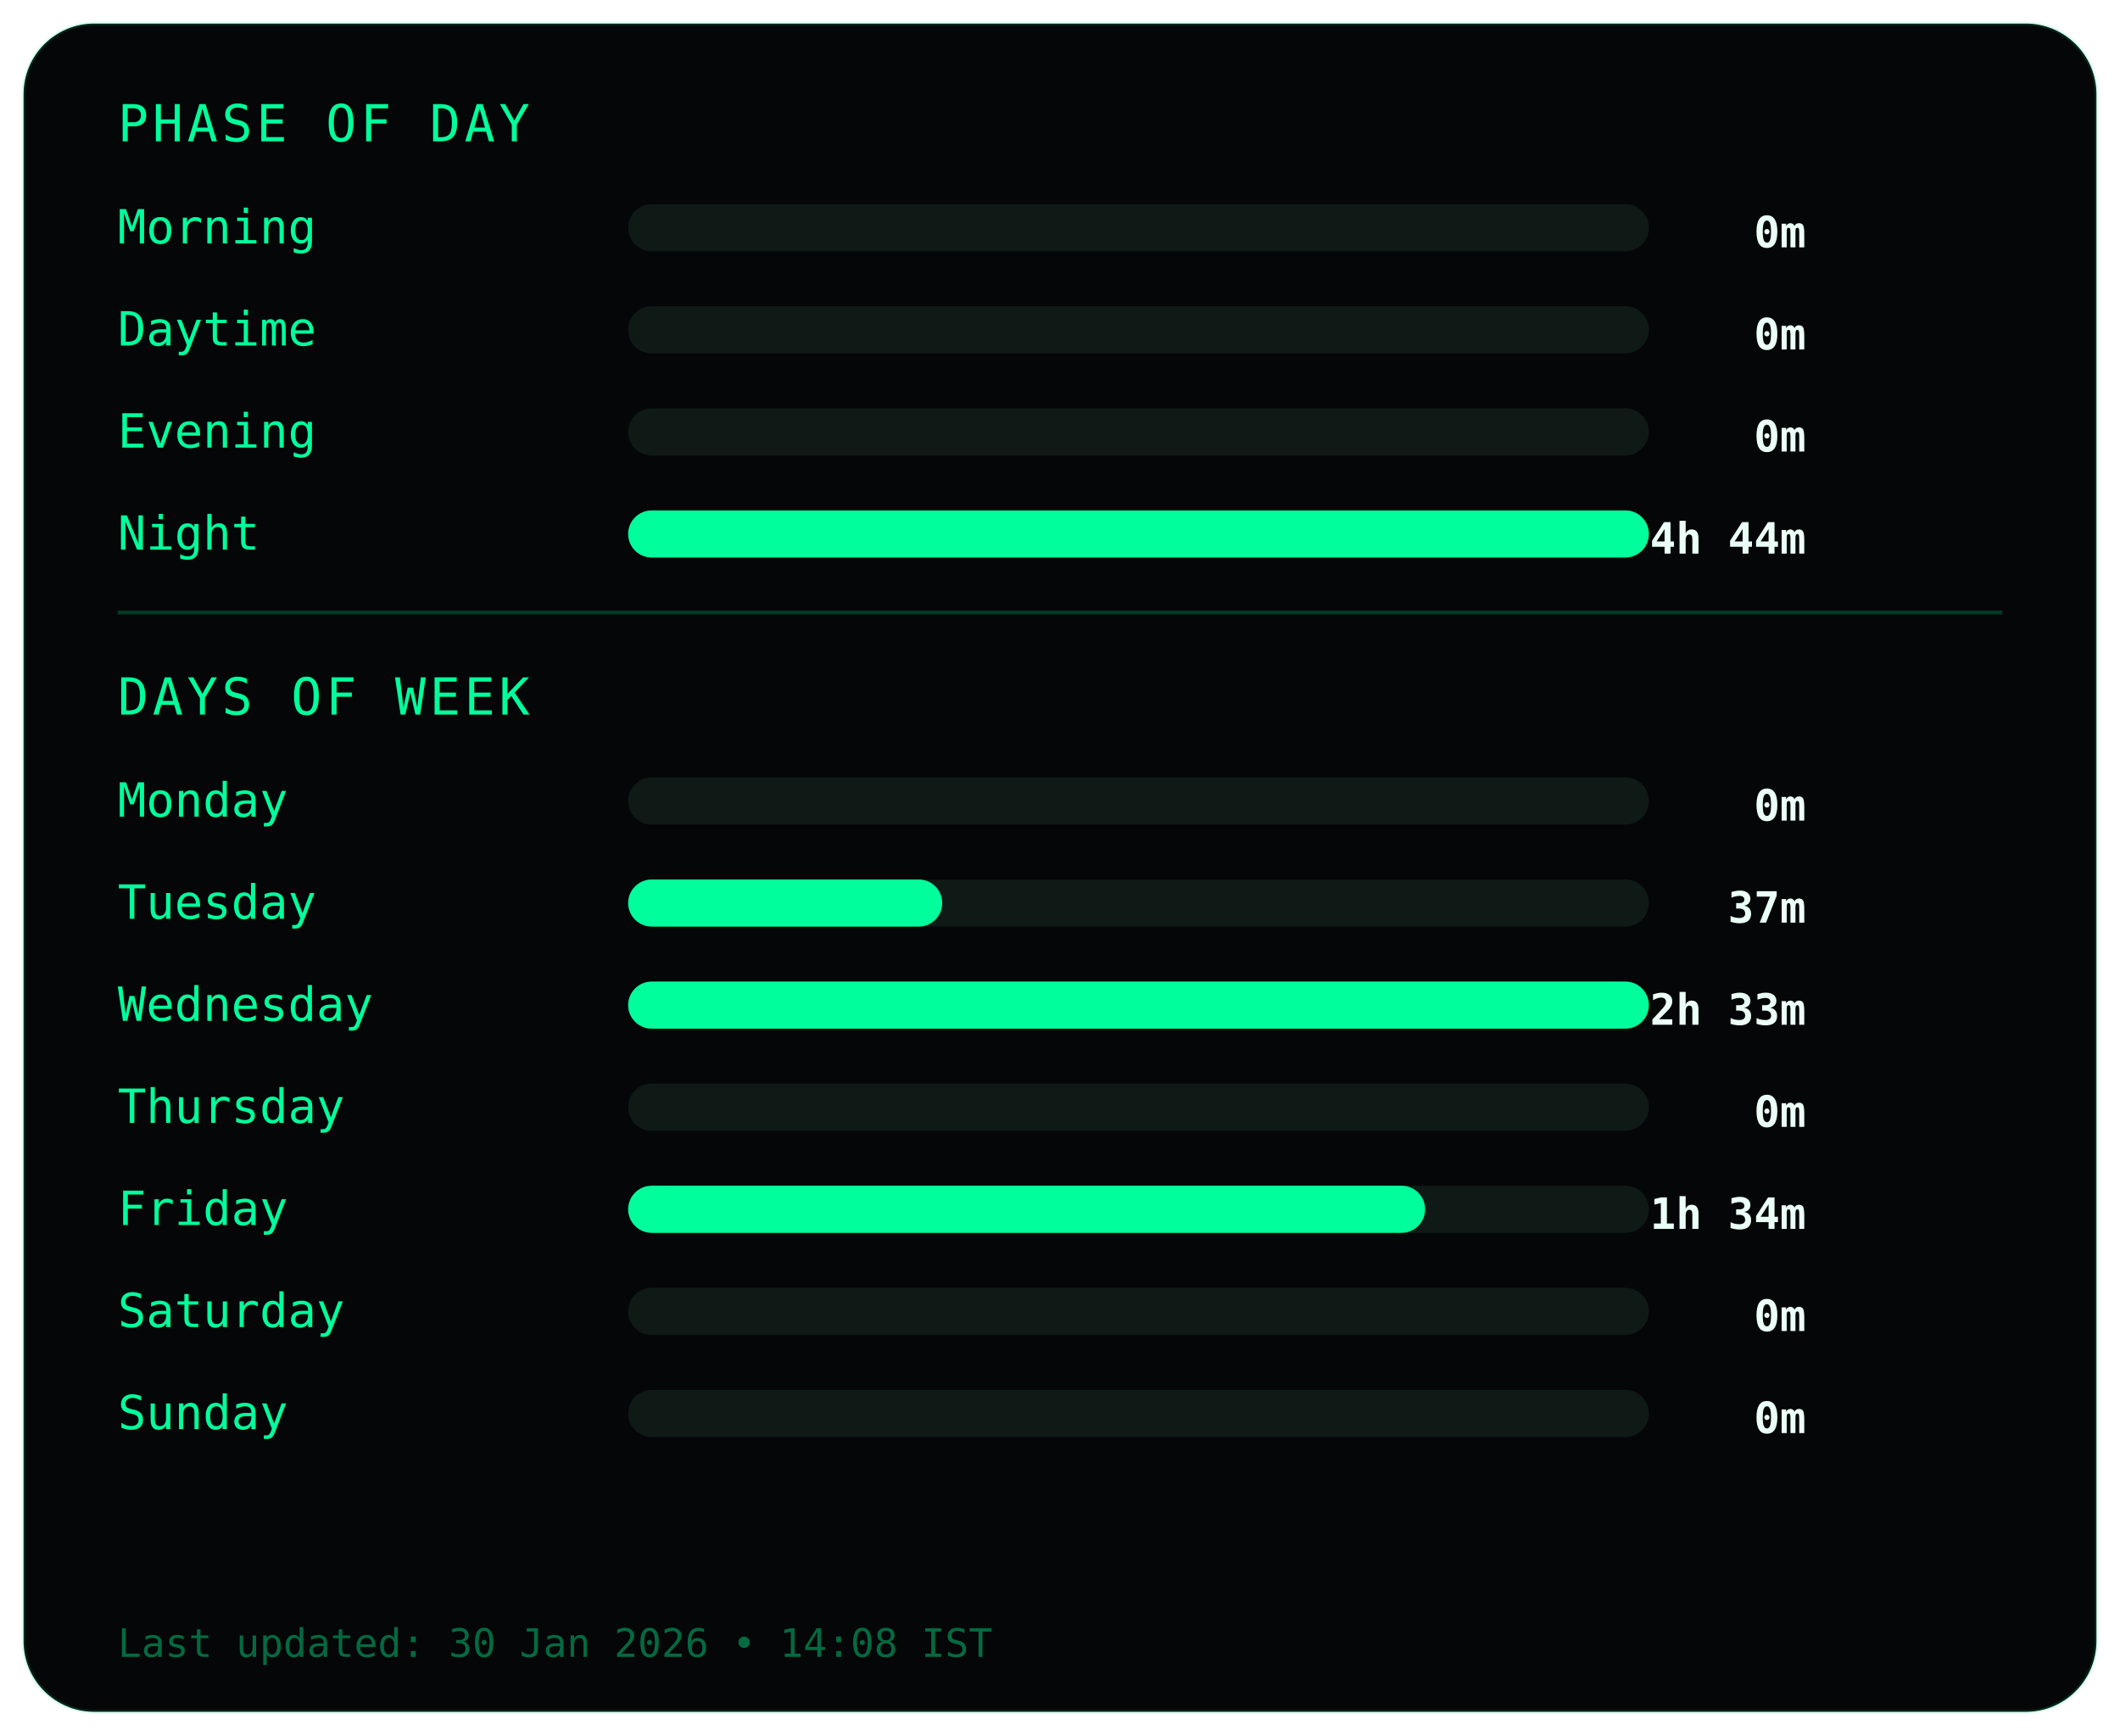
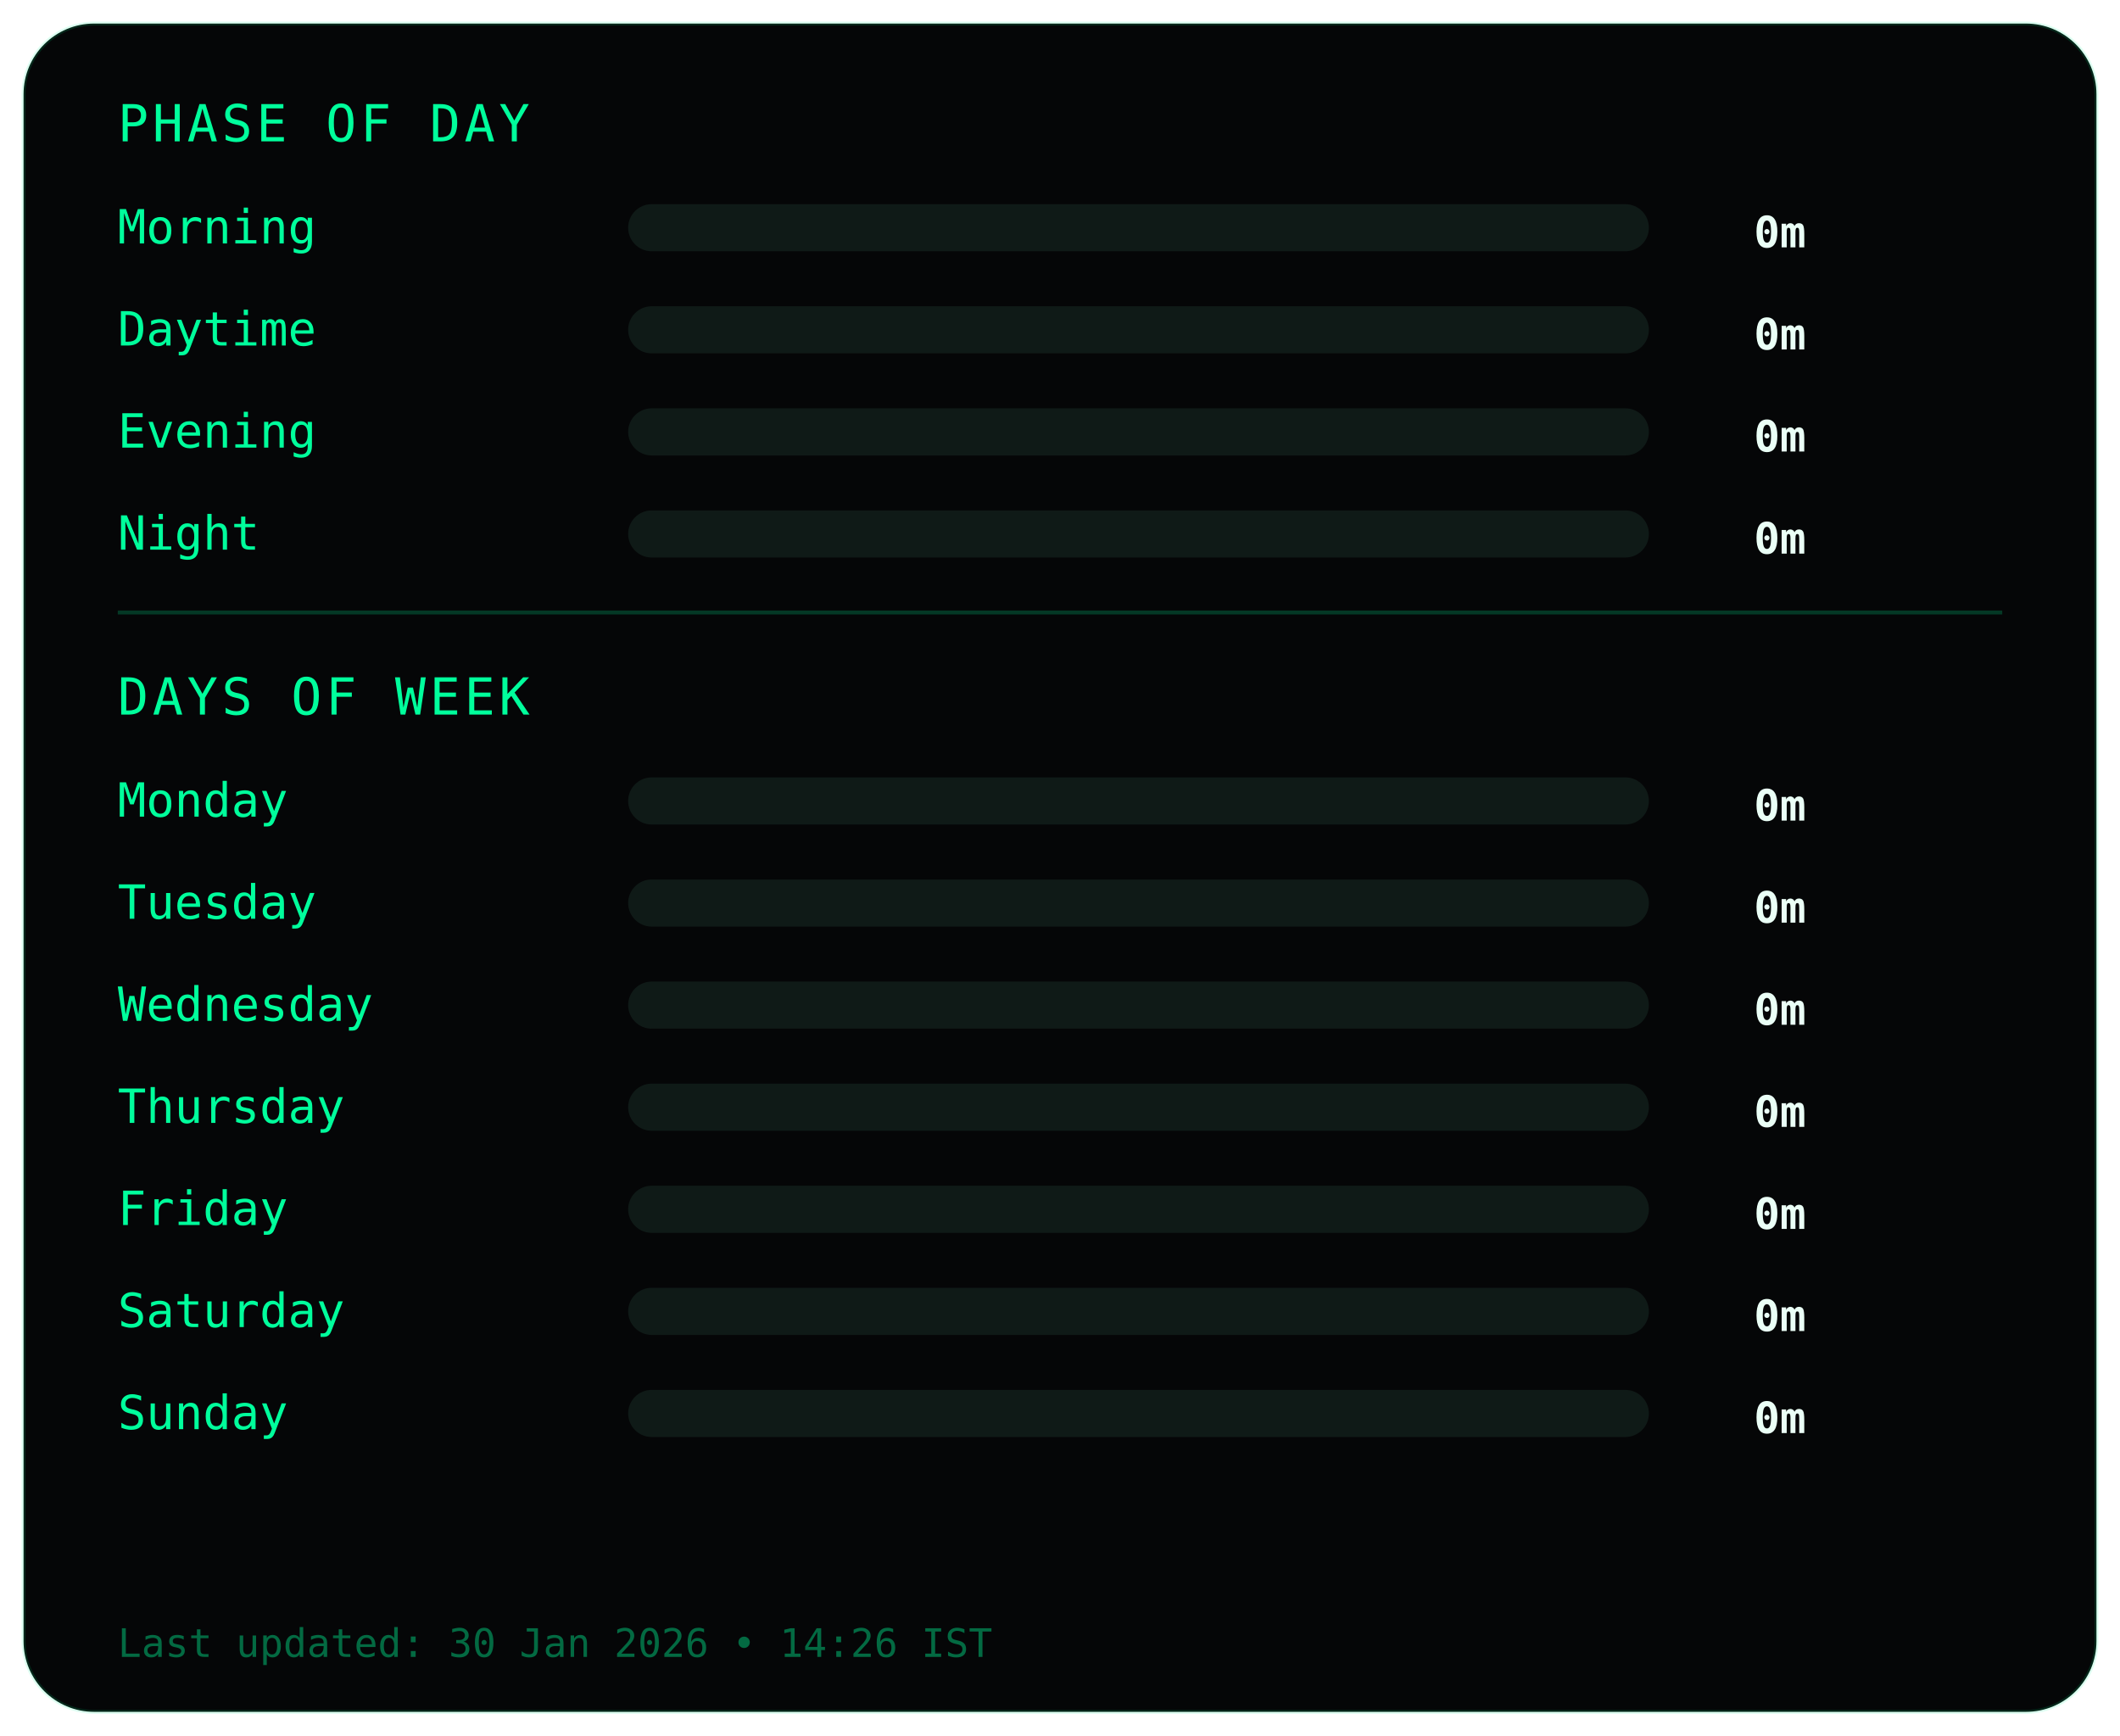
<svg xmlns="http://www.w3.org/2000/svg" width="540" height="442">
  <style>
.frame {
  fill:#050607;
  stroke:#00ff9c22;
  stroke-width:1;
}
.title {
  fill:#00ff9c;
  font-family:monospace;
  font-size:13px;
  letter-spacing:1px;
}
.label {
  fill:#00ff9c;
  font-family:monospace;
  font-size:12px;
}
.value {
  fill:#eafff6;
  font-family:monospace;
  font-size:11px;
  font-weight:bold;
  text-anchor:end;
}
.bar-bg { fill:#0f1a17; }
.bar { fill:#00ff9c; }
.divider { stroke:#00ff9c33; }
.footer {
  fill:#00ff9c66;
  font-family:monospace;
  font-size:10px;
}
</style>
  <rect class="frame" x="6" y="6" rx="18" width="528" height="430" />
  <text class="title" x="30" y="36">PHASE OF DAY</text>
  <text class="label" x="30" y="62">Morning</text>
  <rect class="bar-bg" x="160" y="52" width="260" height="12" rx="6" />
  <rect class="bar" x="160" y="52" width="0" height="12" rx="6" />
  <text class="value" x="460" y="63">0m</text>
  <text class="label" x="30" y="88">Daytime</text>
  <rect class="bar-bg" x="160" y="78" width="260" height="12" rx="6" />
  <rect class="bar" x="160" y="78" width="0" height="12" rx="6" />
  <text class="value" x="460" y="89">0m</text>
  <text class="label" x="30" y="114">Evening</text>
  <rect class="bar-bg" x="160" y="104" width="260" height="12" rx="6" />
  <rect class="bar" x="160" y="104" width="0" height="12" rx="6" />
  <text class="value" x="460" y="115">0m</text>
  <text class="label" x="30" y="140">Night</text>
  <rect class="bar-bg" x="160" y="130" width="260" height="12" rx="6" />
-   <rect class="bar" x="160" y="130" width="260" height="12" rx="6" />
-   <text class="value" x="460" y="141">4h 44m</text>
+   <rect class="bar" x="160" y="130" width="0" height="12" rx="6" />
+   <text class="value" x="460" y="141">0m</text>
  <line class="divider" x1="30" y1="156" x2="510" y2="156" />
  <text class="title" x="30" y="182">DAYS OF WEEK</text>
  <text class="label" x="30" y="208">Monday</text>
  <rect class="bar-bg" x="160" y="198" width="260" height="12" rx="6" />
  <rect class="bar" x="160" y="198" width="0" height="12" rx="6" />
  <text class="value" x="460" y="209">0m</text>
  <text class="label" x="30" y="234">Tuesday</text>
  <rect class="bar-bg" x="160" y="224" width="260" height="12" rx="6" />
-   <rect class="bar" x="160" y="224" width="80" height="12" rx="6" />
-   <text class="value" x="460" y="235">37m</text>
+   <rect class="bar" x="160" y="224" width="0" height="12" rx="6" />
+   <text class="value" x="460" y="235">0m</text>
  <text class="label" x="30" y="260">Wednesday</text>
  <rect class="bar-bg" x="160" y="250" width="260" height="12" rx="6" />
-   <rect class="bar" x="160" y="250" width="260" height="12" rx="6" />
-   <text class="value" x="460" y="261">2h 33m</text>
+   <rect class="bar" x="160" y="250" width="0" height="12" rx="6" />
+   <text class="value" x="460" y="261">0m</text>
  <text class="label" x="30" y="286">Thursday</text>
  <rect class="bar-bg" x="160" y="276" width="260" height="12" rx="6" />
  <rect class="bar" x="160" y="276" width="0" height="12" rx="6" />
  <text class="value" x="460" y="287">0m</text>
  <text class="label" x="30" y="312">Friday</text>
  <rect class="bar-bg" x="160" y="302" width="260" height="12" rx="6" />
-   <rect class="bar" x="160" y="302" width="203" height="12" rx="6" />
-   <text class="value" x="460" y="313">1h 34m</text>
+   <rect class="bar" x="160" y="302" width="0" height="12" rx="6" />
+   <text class="value" x="460" y="313">0m</text>
  <text class="label" x="30" y="338">Saturday</text>
  <rect class="bar-bg" x="160" y="328" width="260" height="12" rx="6" />
  <rect class="bar" x="160" y="328" width="0" height="12" rx="6" />
  <text class="value" x="460" y="339">0m</text>
  <text class="label" x="30" y="364">Sunday</text>
  <rect class="bar-bg" x="160" y="354" width="260" height="12" rx="6" />
  <rect class="bar" x="160" y="354" width="0" height="12" rx="6" />
  <text class="value" x="460" y="365">0m</text>
  <text class="footer" x="30" y="422">
- Last updated: 30 Jan 2026 • 14:08 IST
+ Last updated: 30 Jan 2026 • 14:26 IST
</text>
</svg>
